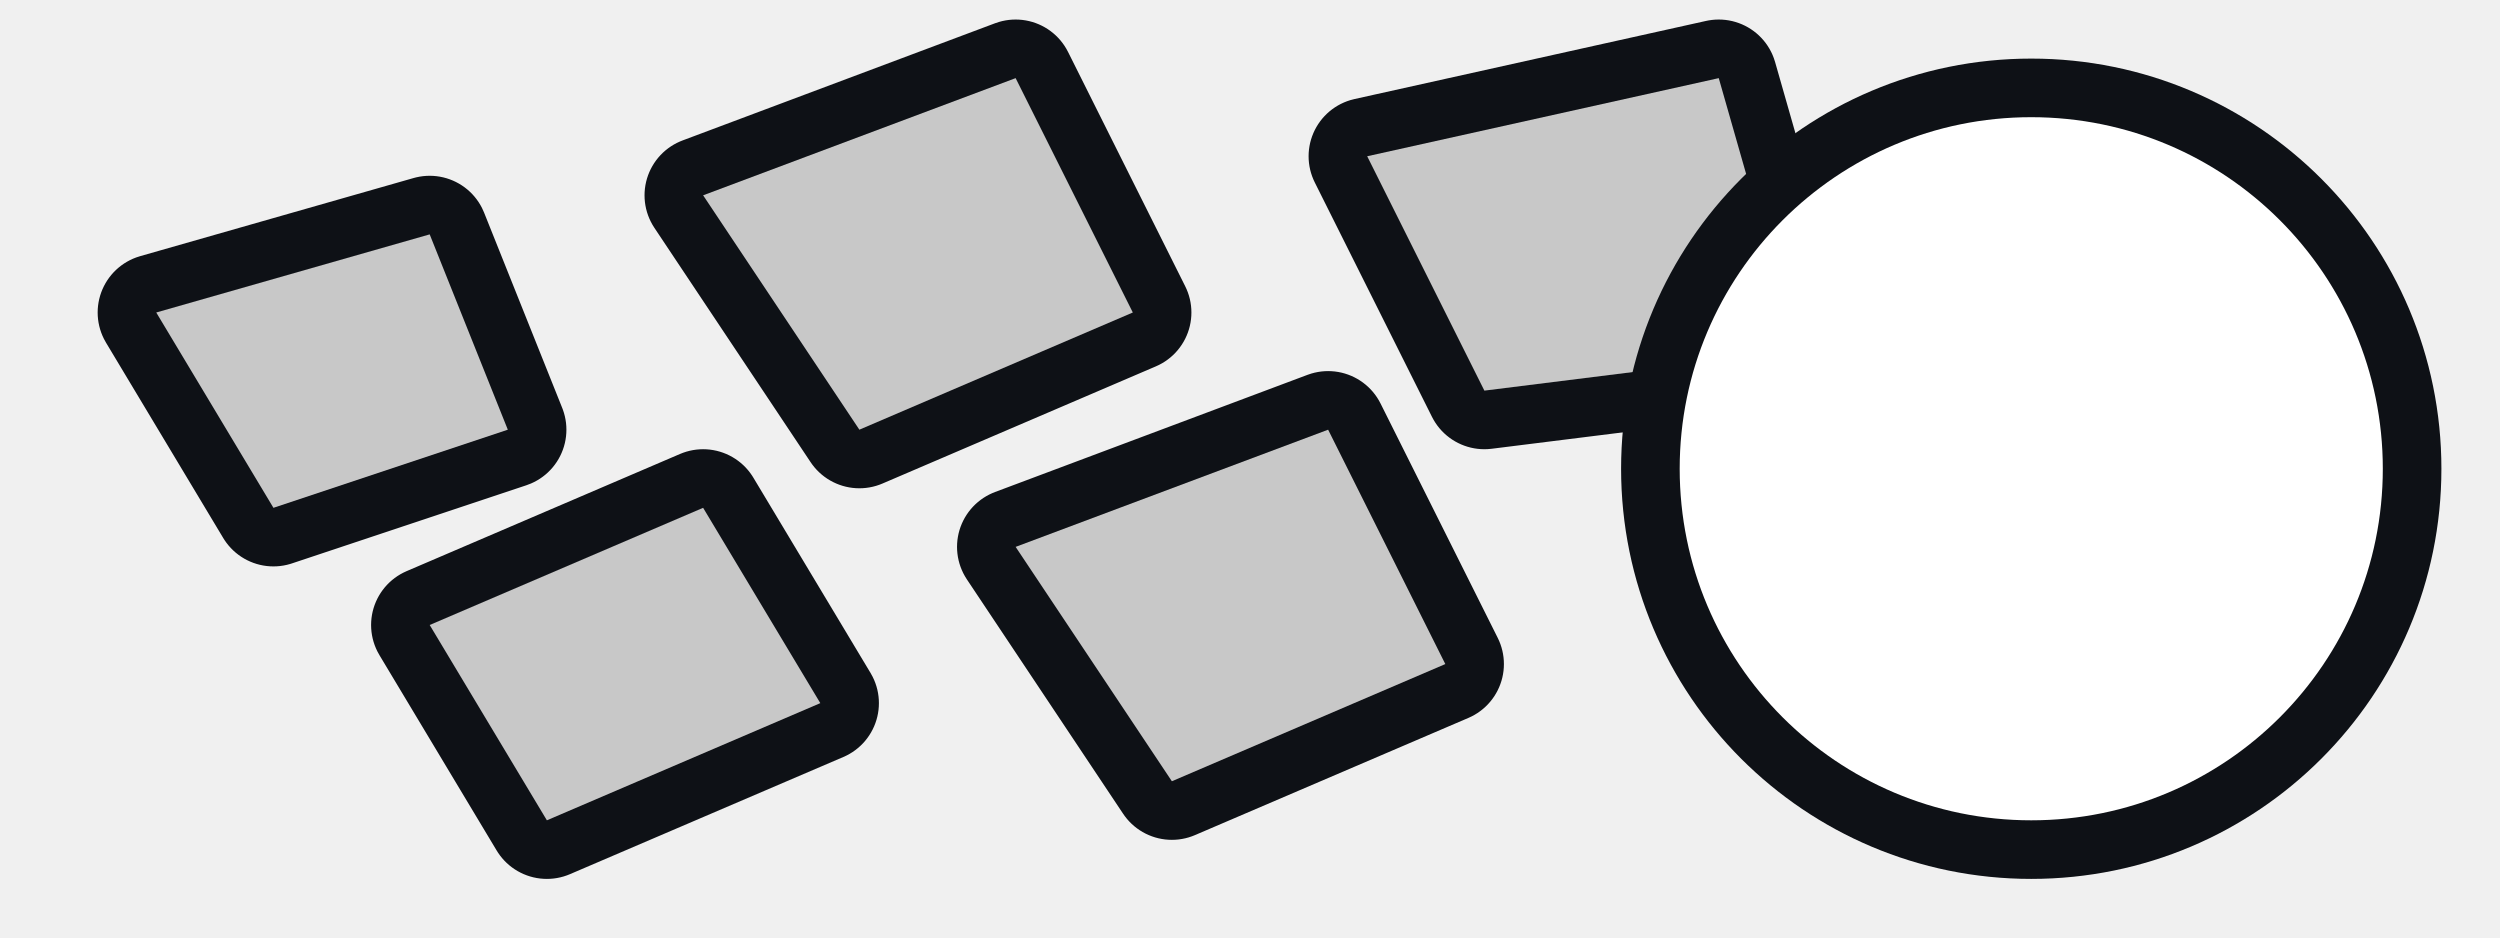
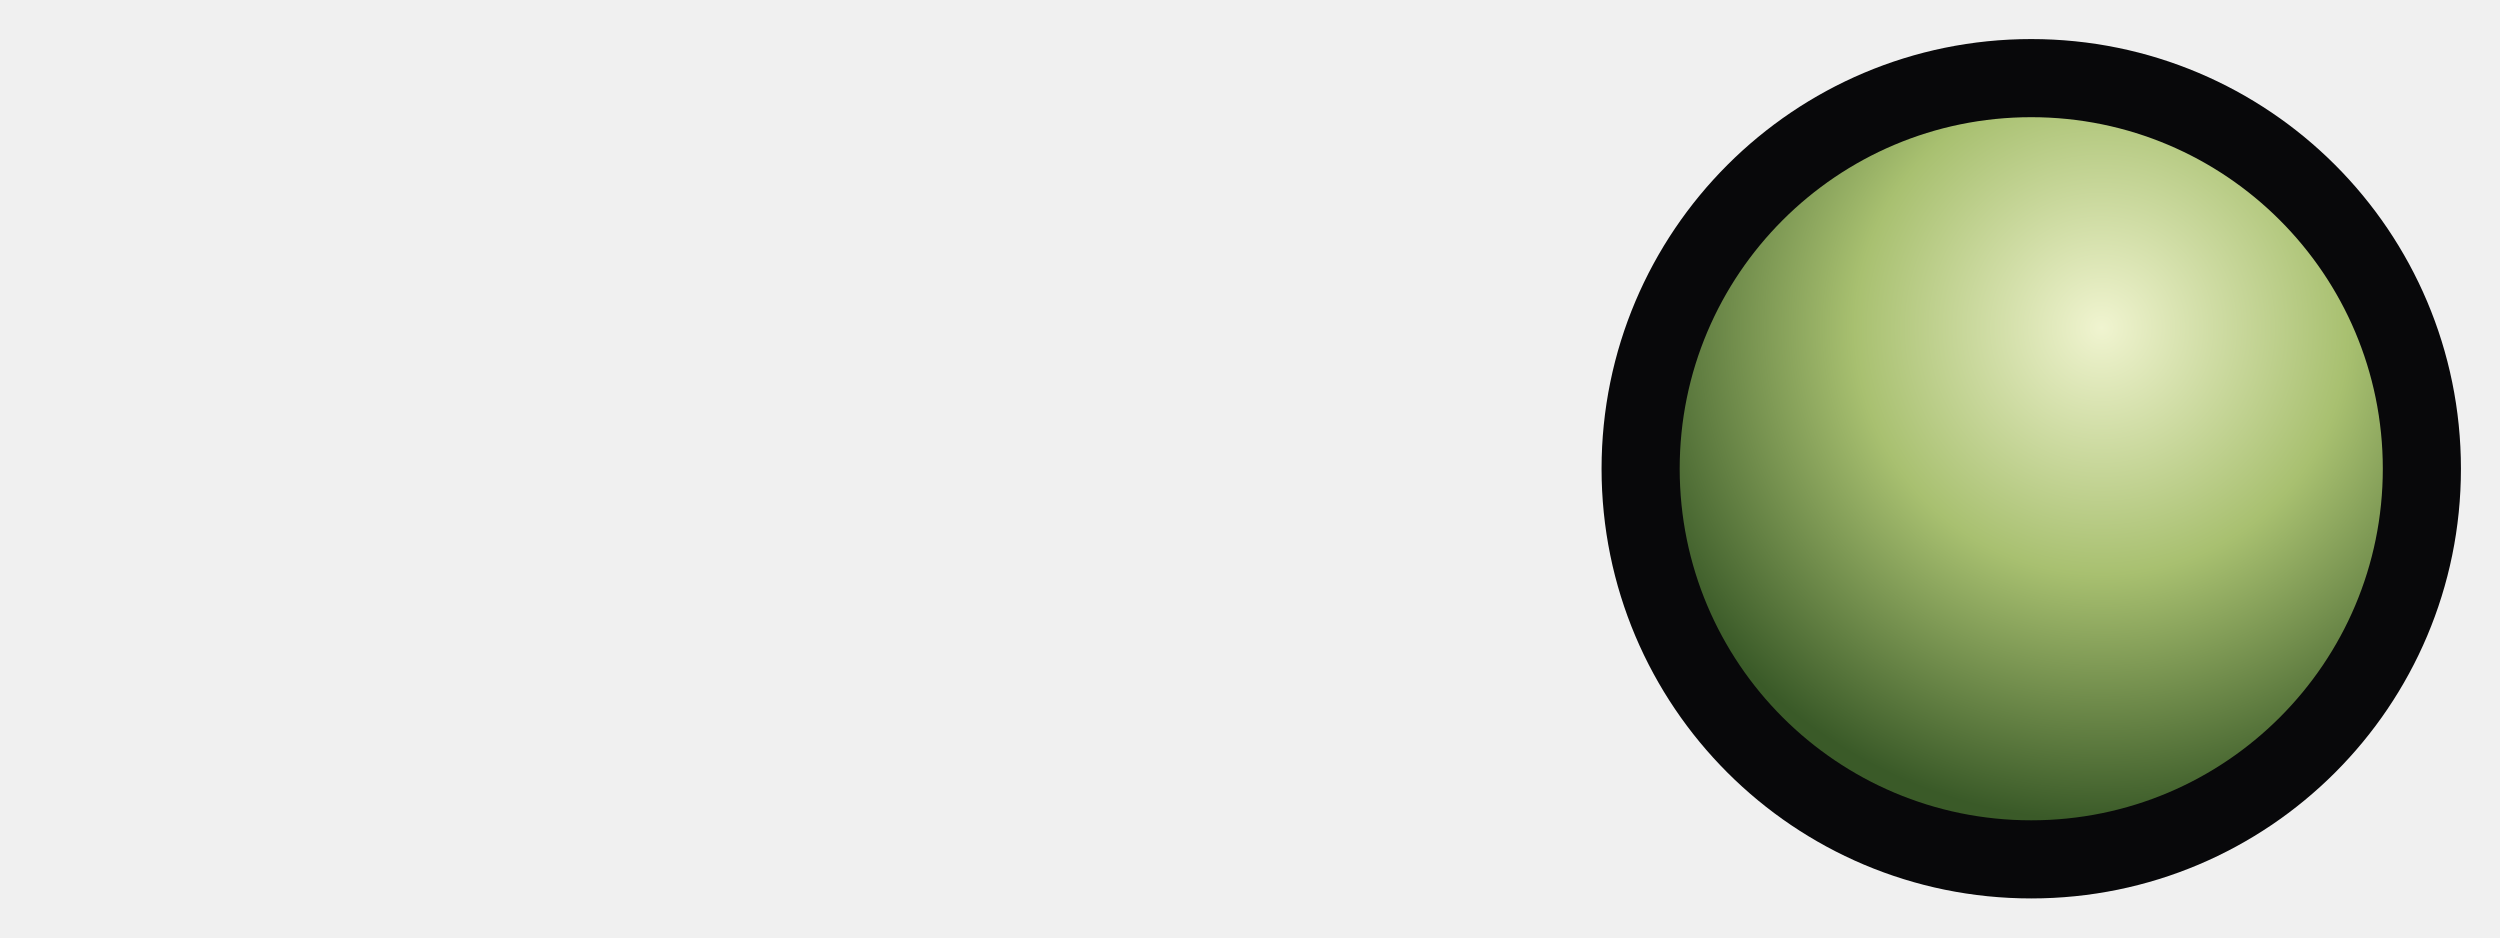
<svg xmlns="http://www.w3.org/2000/svg" viewBox="0 0 32 12" width="32" height="12">
-   <path d="M2 4L5.5 3L6.5 5.5L3.5 6.5ZM5.5 8L9 6.5L10.5 9L7 10.5ZM9 2.5L13 1L14.5 4L11 5.5ZM13 7L17 5.5L18.5 8.5L15 10ZM17.5 2L22 1L23 4.5L19 5Z" fill="#c8c8c8" stroke="#0e1116" stroke-width="1.5" stroke-linejoin="round" paint-order="stroke" />
-   <path d="M26 6m-4.5 0a4.5 4.5 0 1 0 9 0a4.5 4.5 0 1 0-9 0" fill="#fff" stroke="#0e1116" stroke-width="1.5" stroke-linejoin="round" paint-order="stroke" />
+   <defs>
+     <radialGradient id="pb-deathly-swarm" cx=".6" cy=".3" r=".7">
+       <stop offset="0" stop-color="#f0f4d0" />
+       <stop offset=".5" stop-color="#a8c070" />
+       <stop offset="1" stop-color="#3a5a28" />
+     </radialGradient>
+   </defs>
+   <circle cx="26" cy="6" r="4.5" fill="url(#pb-deathly-swarm)" stroke="#08080a" stroke-width="2" stroke-linejoin="round" paint-order="stroke" />
</svg>
